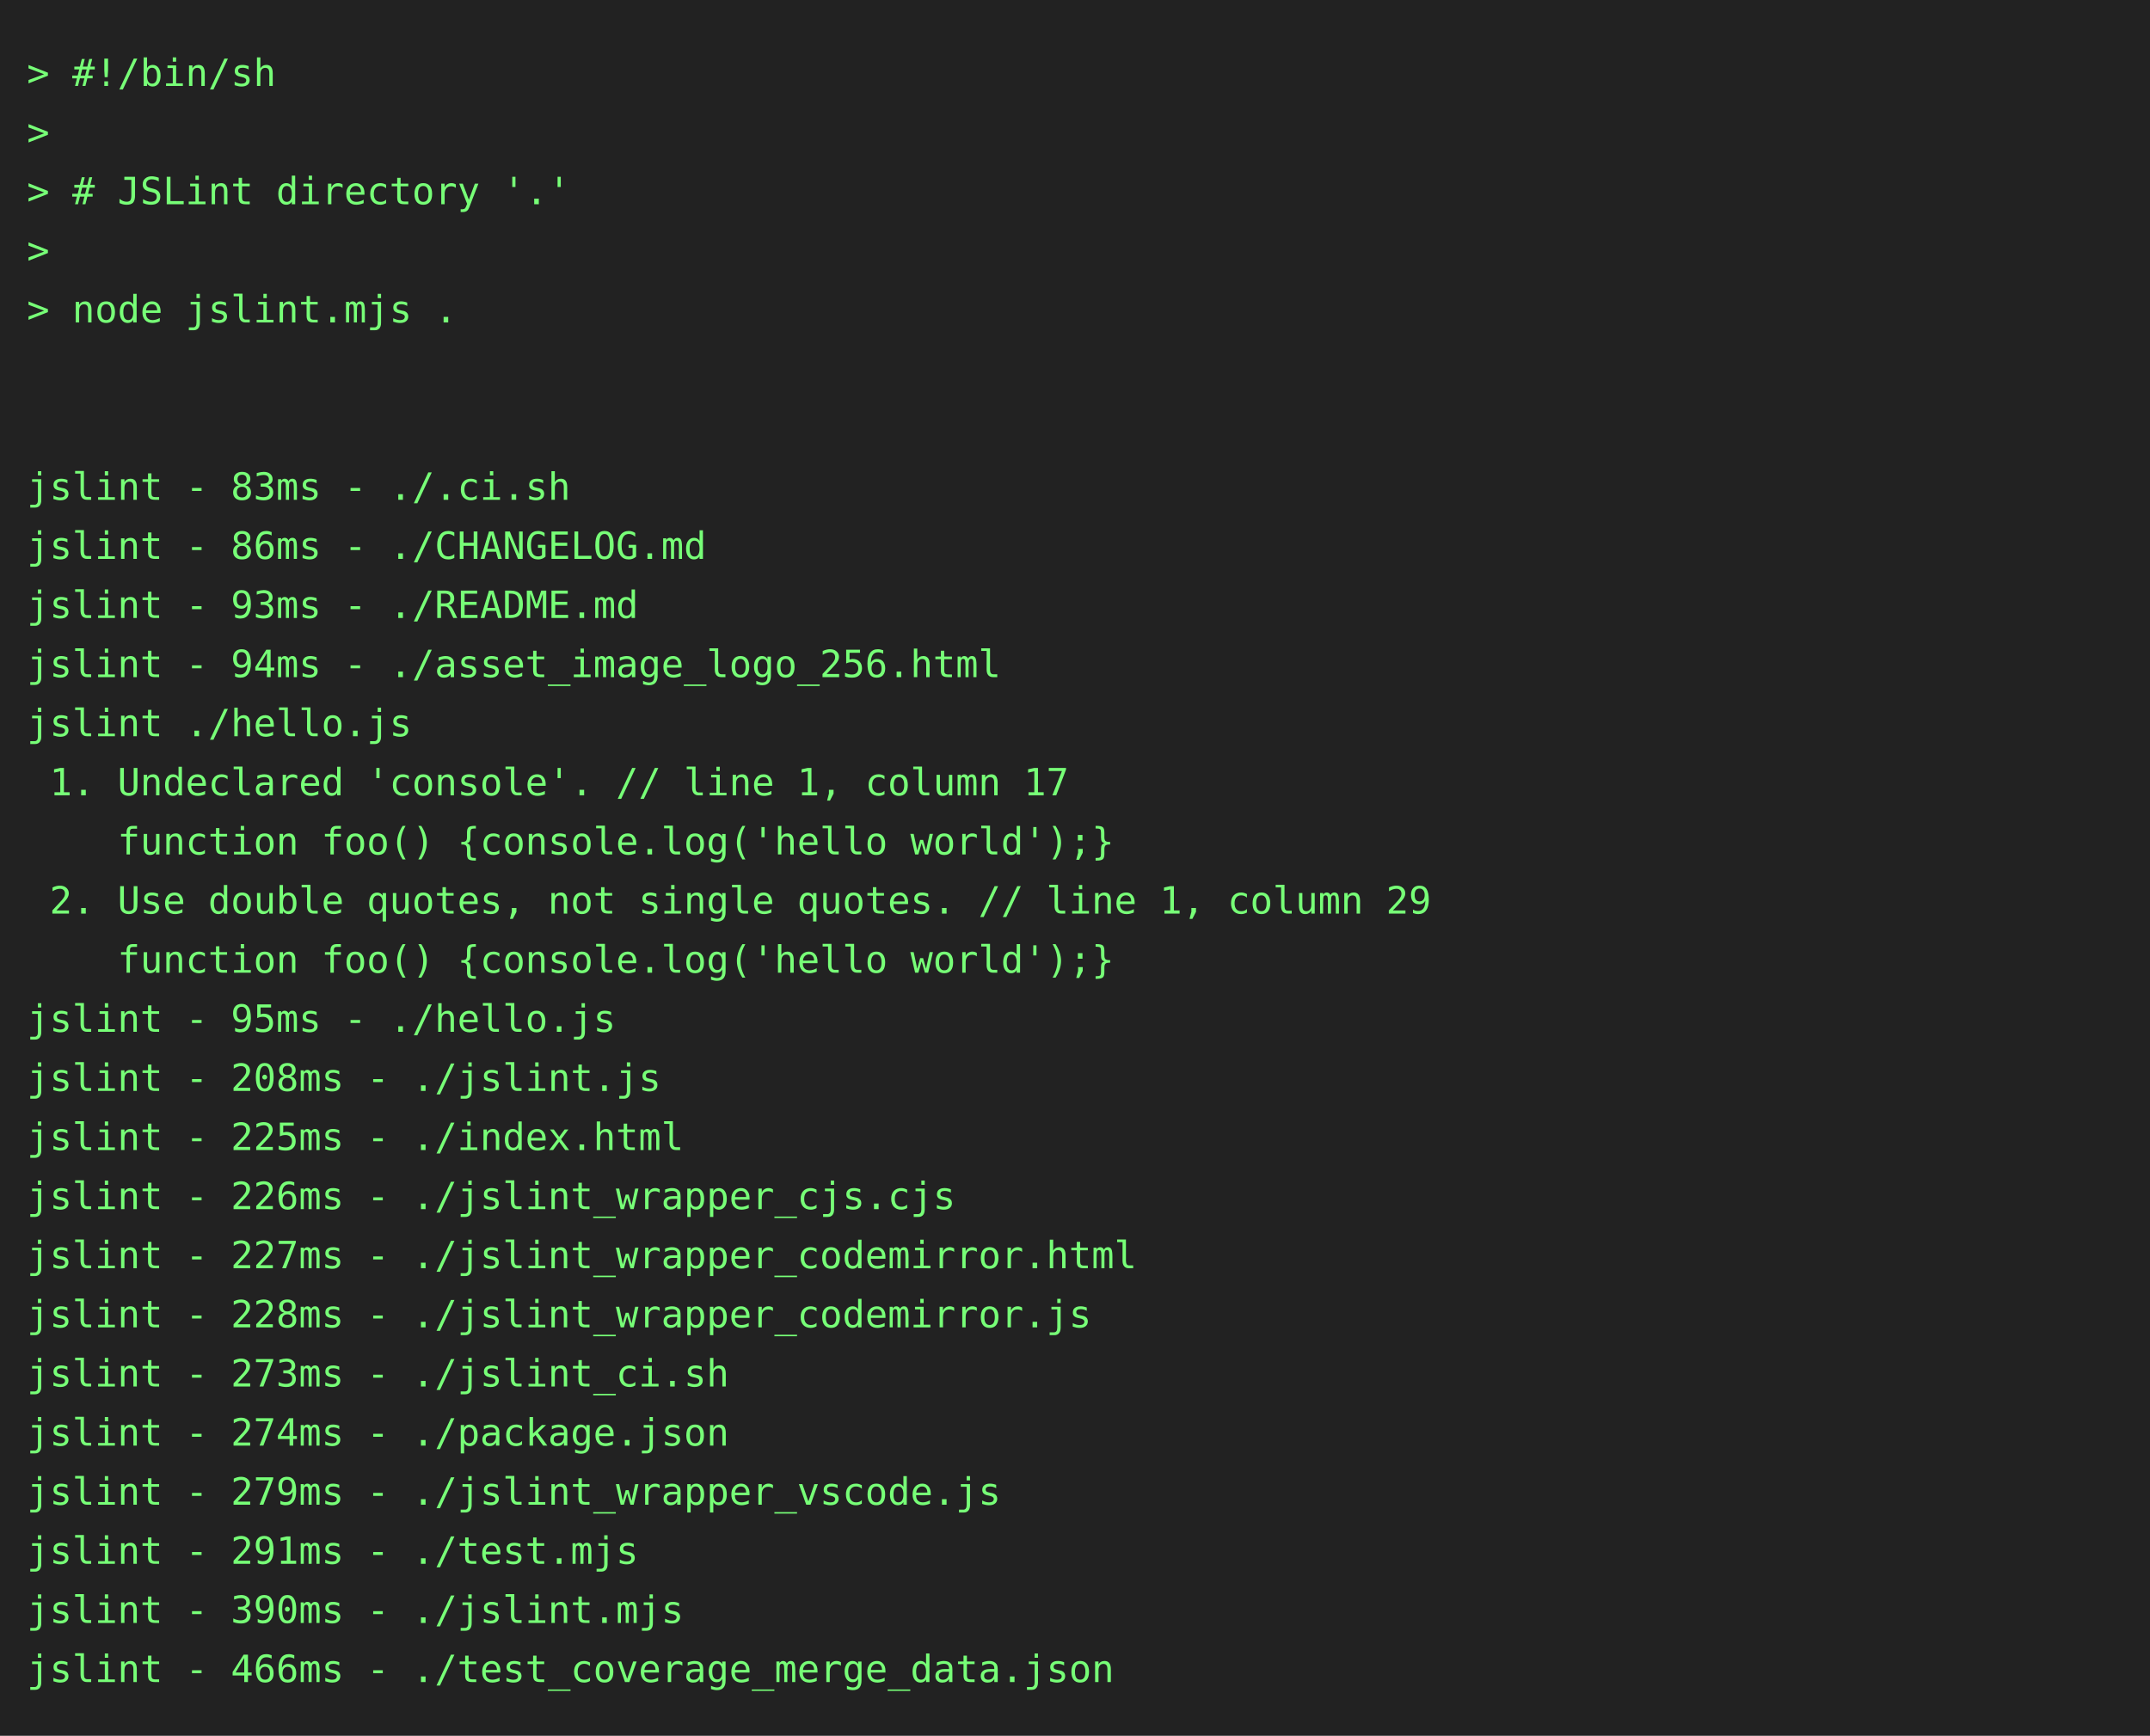
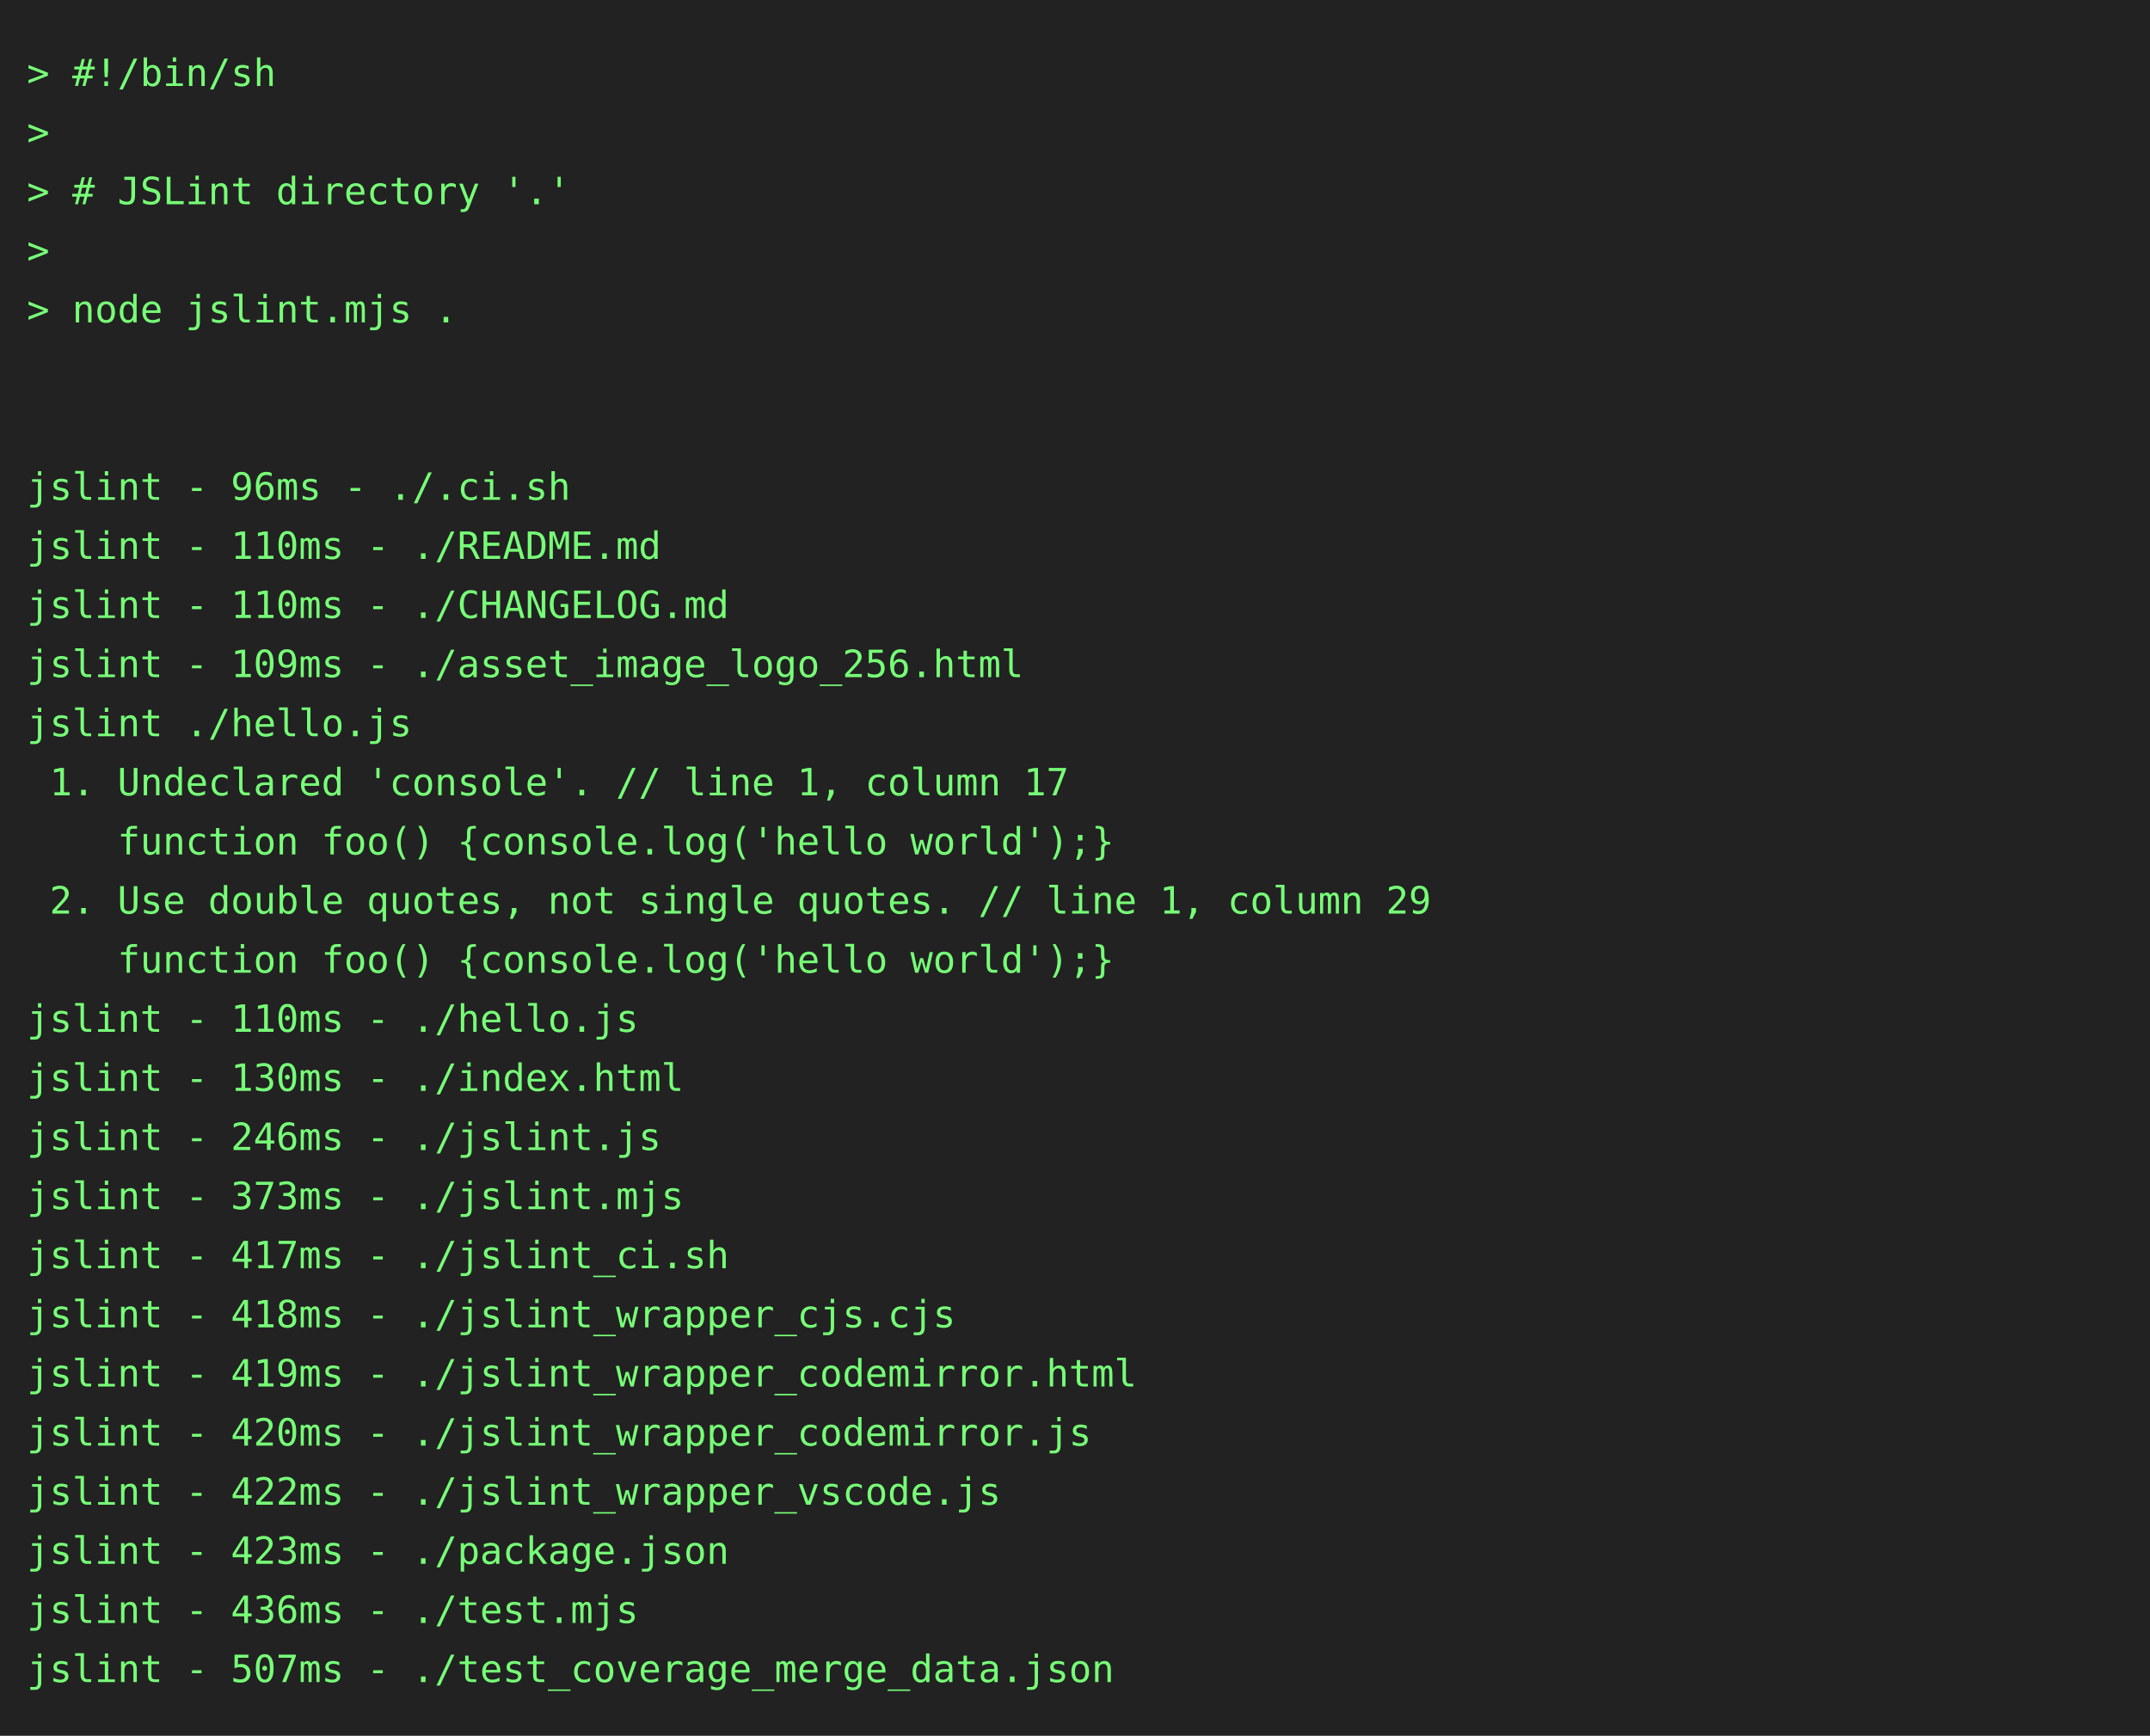
<svg xmlns="http://www.w3.org/2000/svg" height="646" width="800">
  <rect height="646" fill="#222" width="800" />
  <text fill="#7f7" font-family="consolas, menlo, monospace" font-size="14" xml:space="preserve">
    <tspan lengthAdjust="spacingAndGlyphs" textLength="768" x="10" y="32">&gt; #!/bin/sh                                                                                      </tspan>
    <tspan lengthAdjust="spacingAndGlyphs" textLength="768" x="10" y="54">&gt;                                                                                                </tspan>
    <tspan lengthAdjust="spacingAndGlyphs" textLength="768" x="10" y="76">&gt; # JSLint directory '.'                                                                         </tspan>
    <tspan lengthAdjust="spacingAndGlyphs" textLength="768" x="10" y="98">&gt;                                                                                                </tspan>
    <tspan lengthAdjust="spacingAndGlyphs" textLength="768" x="10" y="120">&gt; node jslint.mjs .                                                                              </tspan>
    <tspan lengthAdjust="spacingAndGlyphs" textLength="768" x="10" y="142">                                                                                                 </tspan>
    <tspan lengthAdjust="spacingAndGlyphs" textLength="768" x="10" y="164">                                                                                                 </tspan>
-     <tspan lengthAdjust="spacingAndGlyphs" textLength="768" x="10" y="186">jslint - 83ms - ./.ci.sh                                                                         </tspan>
-     <tspan lengthAdjust="spacingAndGlyphs" textLength="768" x="10" y="208">jslint - 86ms - ./CHANGELOG.md                                                                   </tspan>
-     <tspan lengthAdjust="spacingAndGlyphs" textLength="768" x="10" y="230">jslint - 93ms - ./README.md                                                                      </tspan>
-     <tspan lengthAdjust="spacingAndGlyphs" textLength="768" x="10" y="252">jslint - 94ms - ./asset_image_logo_256.html                                                      </tspan>
+     <tspan lengthAdjust="spacingAndGlyphs" textLength="768" x="10" y="186">jslint - 96ms - ./.ci.sh                                                                         </tspan>
+     <tspan lengthAdjust="spacingAndGlyphs" textLength="768" x="10" y="208">jslint - 110ms - ./README.md                                                                     </tspan>
+     <tspan lengthAdjust="spacingAndGlyphs" textLength="768" x="10" y="230">jslint - 110ms - ./CHANGELOG.md                                                                  </tspan>
+     <tspan lengthAdjust="spacingAndGlyphs" textLength="768" x="10" y="252">jslint - 109ms - ./asset_image_logo_256.html                                                     </tspan>
    <tspan lengthAdjust="spacingAndGlyphs" textLength="768" x="10" y="274">jslint ./hello.js                                                                                </tspan>
    <tspan lengthAdjust="spacingAndGlyphs" textLength="768" x="10" y="296"> 1. Undeclared 'console'. // line 1, column 17                                                   </tspan>
    <tspan lengthAdjust="spacingAndGlyphs" textLength="768" x="10" y="318">    function foo() {console.log('hello world');}                                                 </tspan>
    <tspan lengthAdjust="spacingAndGlyphs" textLength="768" x="10" y="340"> 2. Use double quotes, not single quotes. // line 1, column 29                                   </tspan>
    <tspan lengthAdjust="spacingAndGlyphs" textLength="768" x="10" y="362">    function foo() {console.log('hello world');}                                                 </tspan>
-     <tspan lengthAdjust="spacingAndGlyphs" textLength="768" x="10" y="384">jslint - 95ms - ./hello.js                                                                       </tspan>
-     <tspan lengthAdjust="spacingAndGlyphs" textLength="768" x="10" y="406">jslint - 208ms - ./jslint.js                                                                     </tspan>
-     <tspan lengthAdjust="spacingAndGlyphs" textLength="768" x="10" y="428">jslint - 225ms - ./index.html                                                                    </tspan>
-     <tspan lengthAdjust="spacingAndGlyphs" textLength="768" x="10" y="450">jslint - 226ms - ./jslint_wrapper_cjs.cjs                                                        </tspan>
-     <tspan lengthAdjust="spacingAndGlyphs" textLength="768" x="10" y="472">jslint - 227ms - ./jslint_wrapper_codemirror.html                                                </tspan>
-     <tspan lengthAdjust="spacingAndGlyphs" textLength="768" x="10" y="494">jslint - 228ms - ./jslint_wrapper_codemirror.js                                                  </tspan>
-     <tspan lengthAdjust="spacingAndGlyphs" textLength="768" x="10" y="516">jslint - 273ms - ./jslint_ci.sh                                                                  </tspan>
-     <tspan lengthAdjust="spacingAndGlyphs" textLength="768" x="10" y="538">jslint - 274ms - ./package.json                                                                  </tspan>
-     <tspan lengthAdjust="spacingAndGlyphs" textLength="768" x="10" y="560">jslint - 279ms - ./jslint_wrapper_vscode.js                                                      </tspan>
-     <tspan lengthAdjust="spacingAndGlyphs" textLength="768" x="10" y="582">jslint - 291ms - ./test.mjs                                                                      </tspan>
-     <tspan lengthAdjust="spacingAndGlyphs" textLength="768" x="10" y="604">jslint - 390ms - ./jslint.mjs                                                                    </tspan>
-     <tspan lengthAdjust="spacingAndGlyphs" textLength="768" x="10" y="626">jslint - 466ms - ./test_coverage_merge_data.json                                                 </tspan>
+     <tspan lengthAdjust="spacingAndGlyphs" textLength="768" x="10" y="384">jslint - 110ms - ./hello.js                                                                      </tspan>
+     <tspan lengthAdjust="spacingAndGlyphs" textLength="768" x="10" y="406">jslint - 130ms - ./index.html                                                                    </tspan>
+     <tspan lengthAdjust="spacingAndGlyphs" textLength="768" x="10" y="428">jslint - 246ms - ./jslint.js                                                                     </tspan>
+     <tspan lengthAdjust="spacingAndGlyphs" textLength="768" x="10" y="450">jslint - 373ms - ./jslint.mjs                                                                    </tspan>
+     <tspan lengthAdjust="spacingAndGlyphs" textLength="768" x="10" y="472">jslint - 417ms - ./jslint_ci.sh                                                                  </tspan>
+     <tspan lengthAdjust="spacingAndGlyphs" textLength="768" x="10" y="494">jslint - 418ms - ./jslint_wrapper_cjs.cjs                                                        </tspan>
+     <tspan lengthAdjust="spacingAndGlyphs" textLength="768" x="10" y="516">jslint - 419ms - ./jslint_wrapper_codemirror.html                                                </tspan>
+     <tspan lengthAdjust="spacingAndGlyphs" textLength="768" x="10" y="538">jslint - 420ms - ./jslint_wrapper_codemirror.js                                                  </tspan>
+     <tspan lengthAdjust="spacingAndGlyphs" textLength="768" x="10" y="560">jslint - 422ms - ./jslint_wrapper_vscode.js                                                      </tspan>
+     <tspan lengthAdjust="spacingAndGlyphs" textLength="768" x="10" y="582">jslint - 423ms - ./package.json                                                                  </tspan>
+     <tspan lengthAdjust="spacingAndGlyphs" textLength="768" x="10" y="604">jslint - 436ms - ./test.mjs                                                                      </tspan>
+     <tspan lengthAdjust="spacingAndGlyphs" textLength="768" x="10" y="626">jslint - 507ms - ./test_coverage_merge_data.json                                                 </tspan>
  </text>
</svg>
